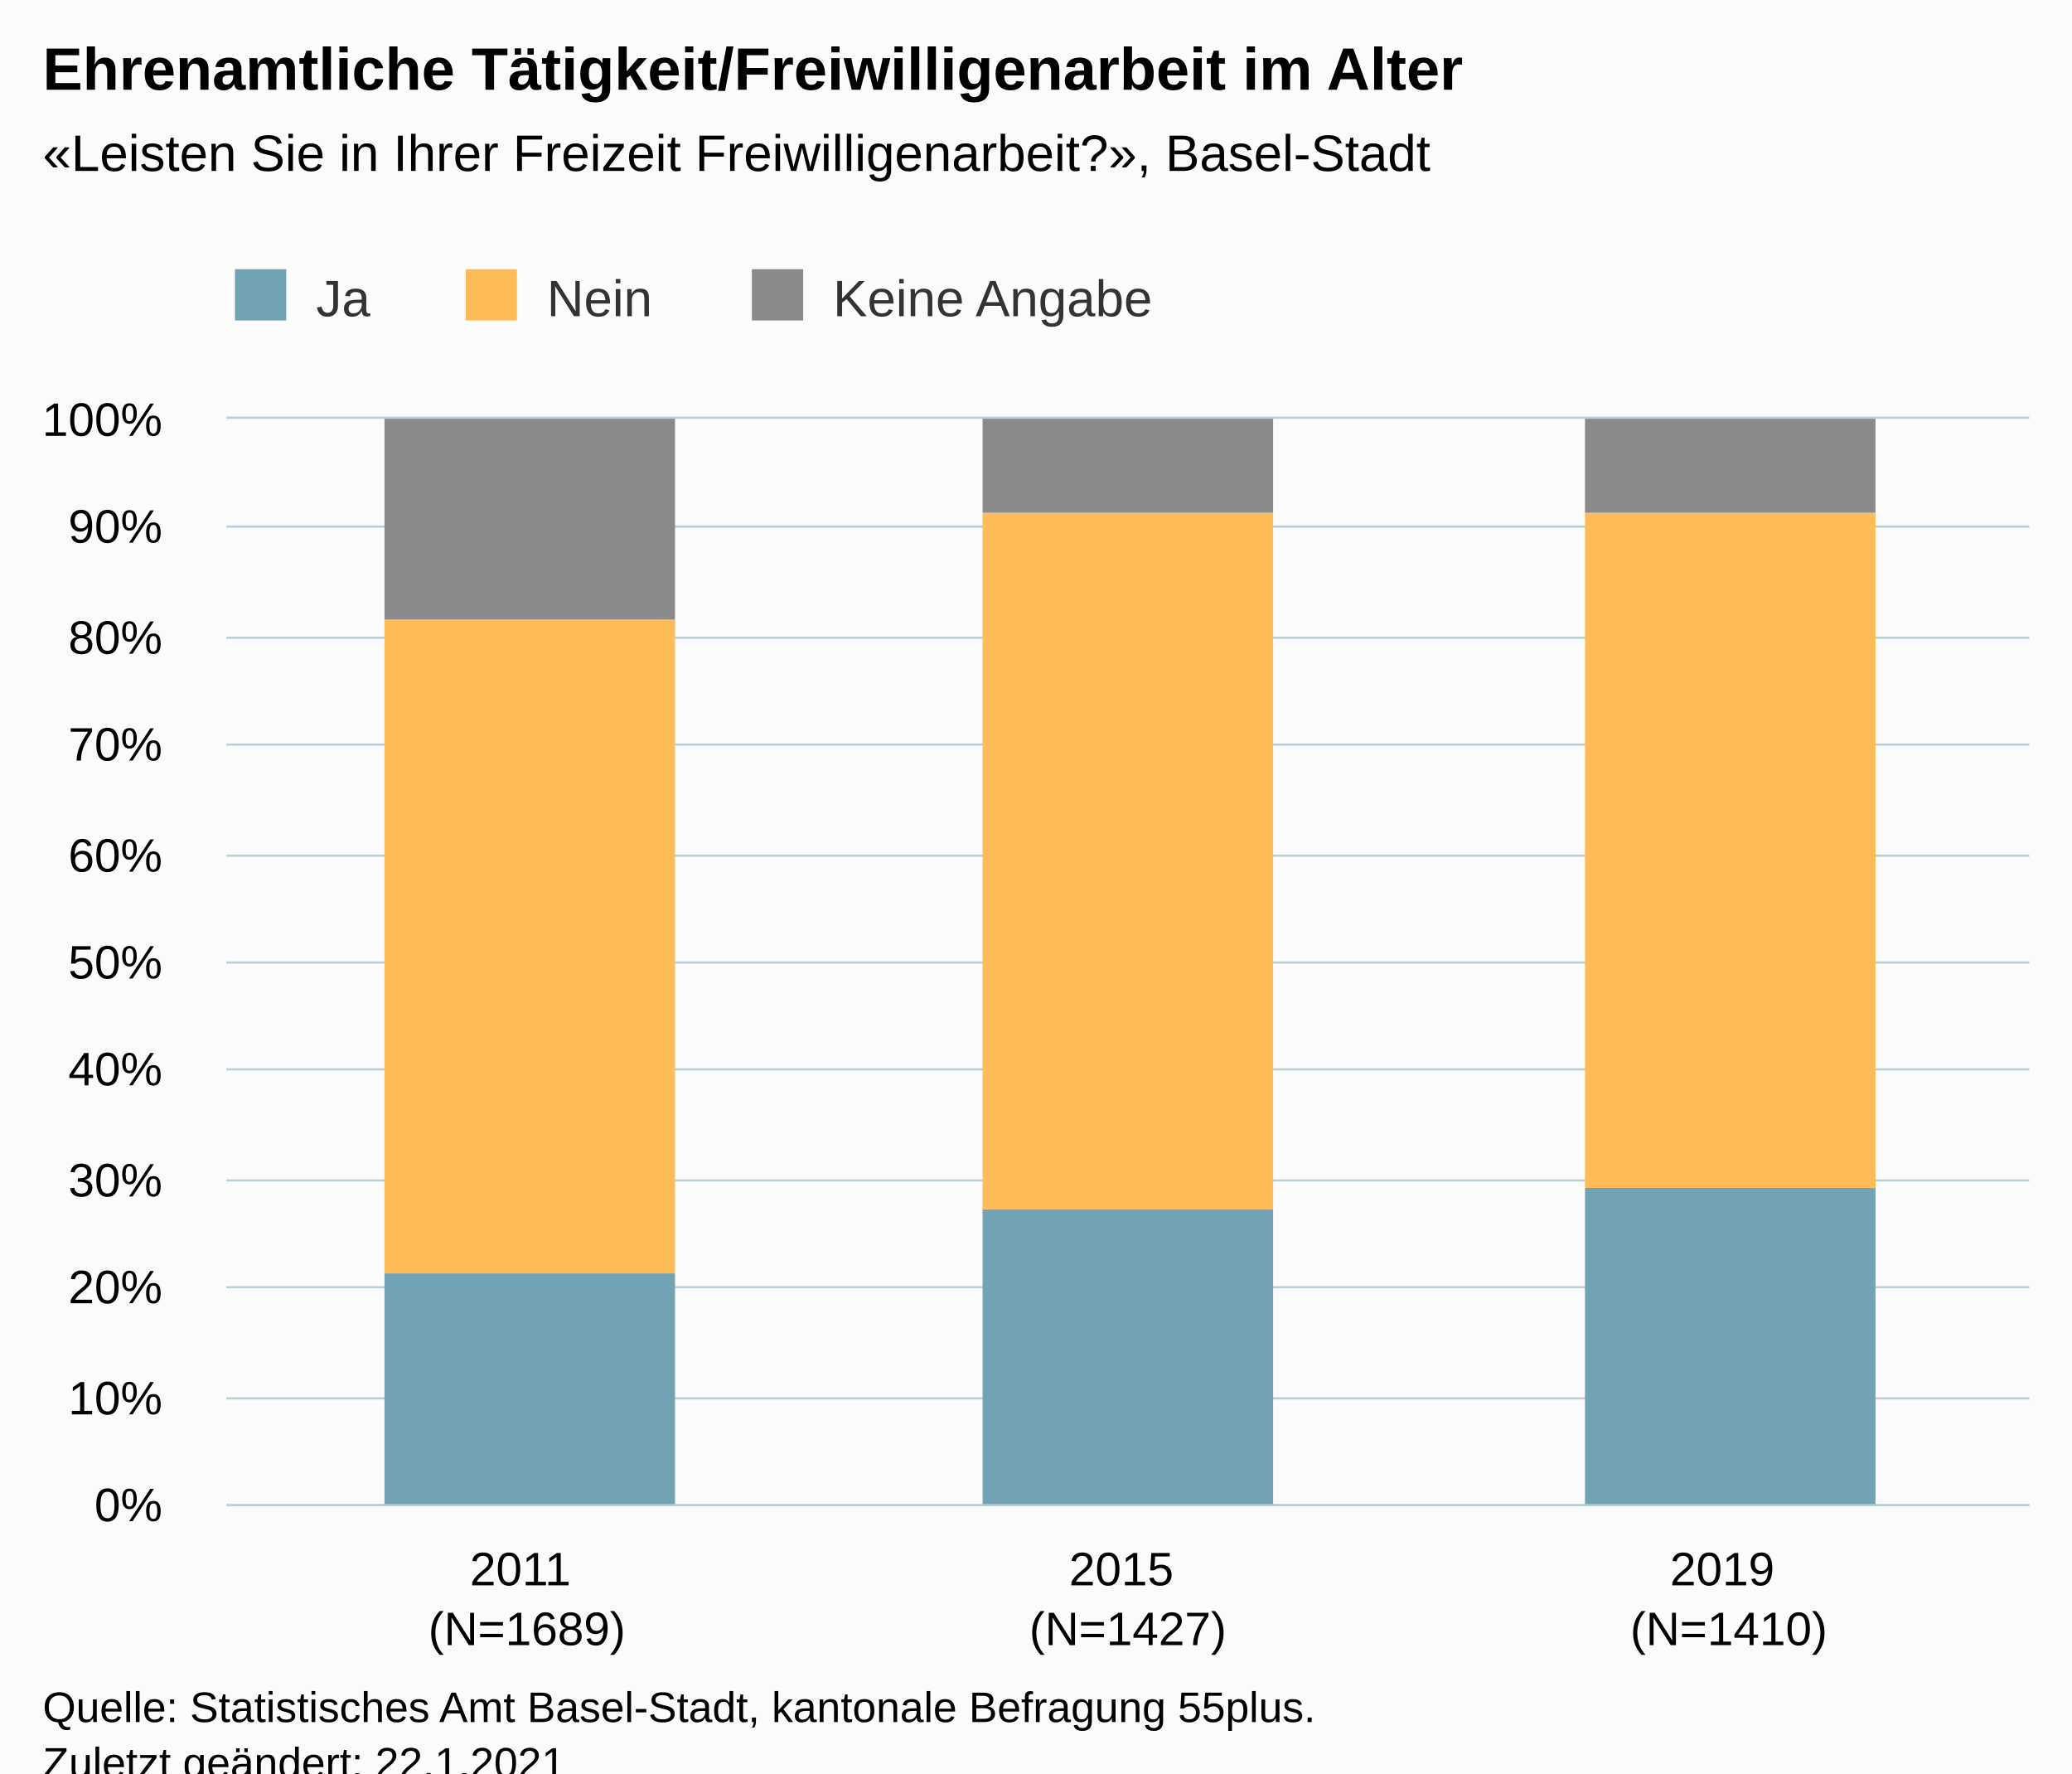
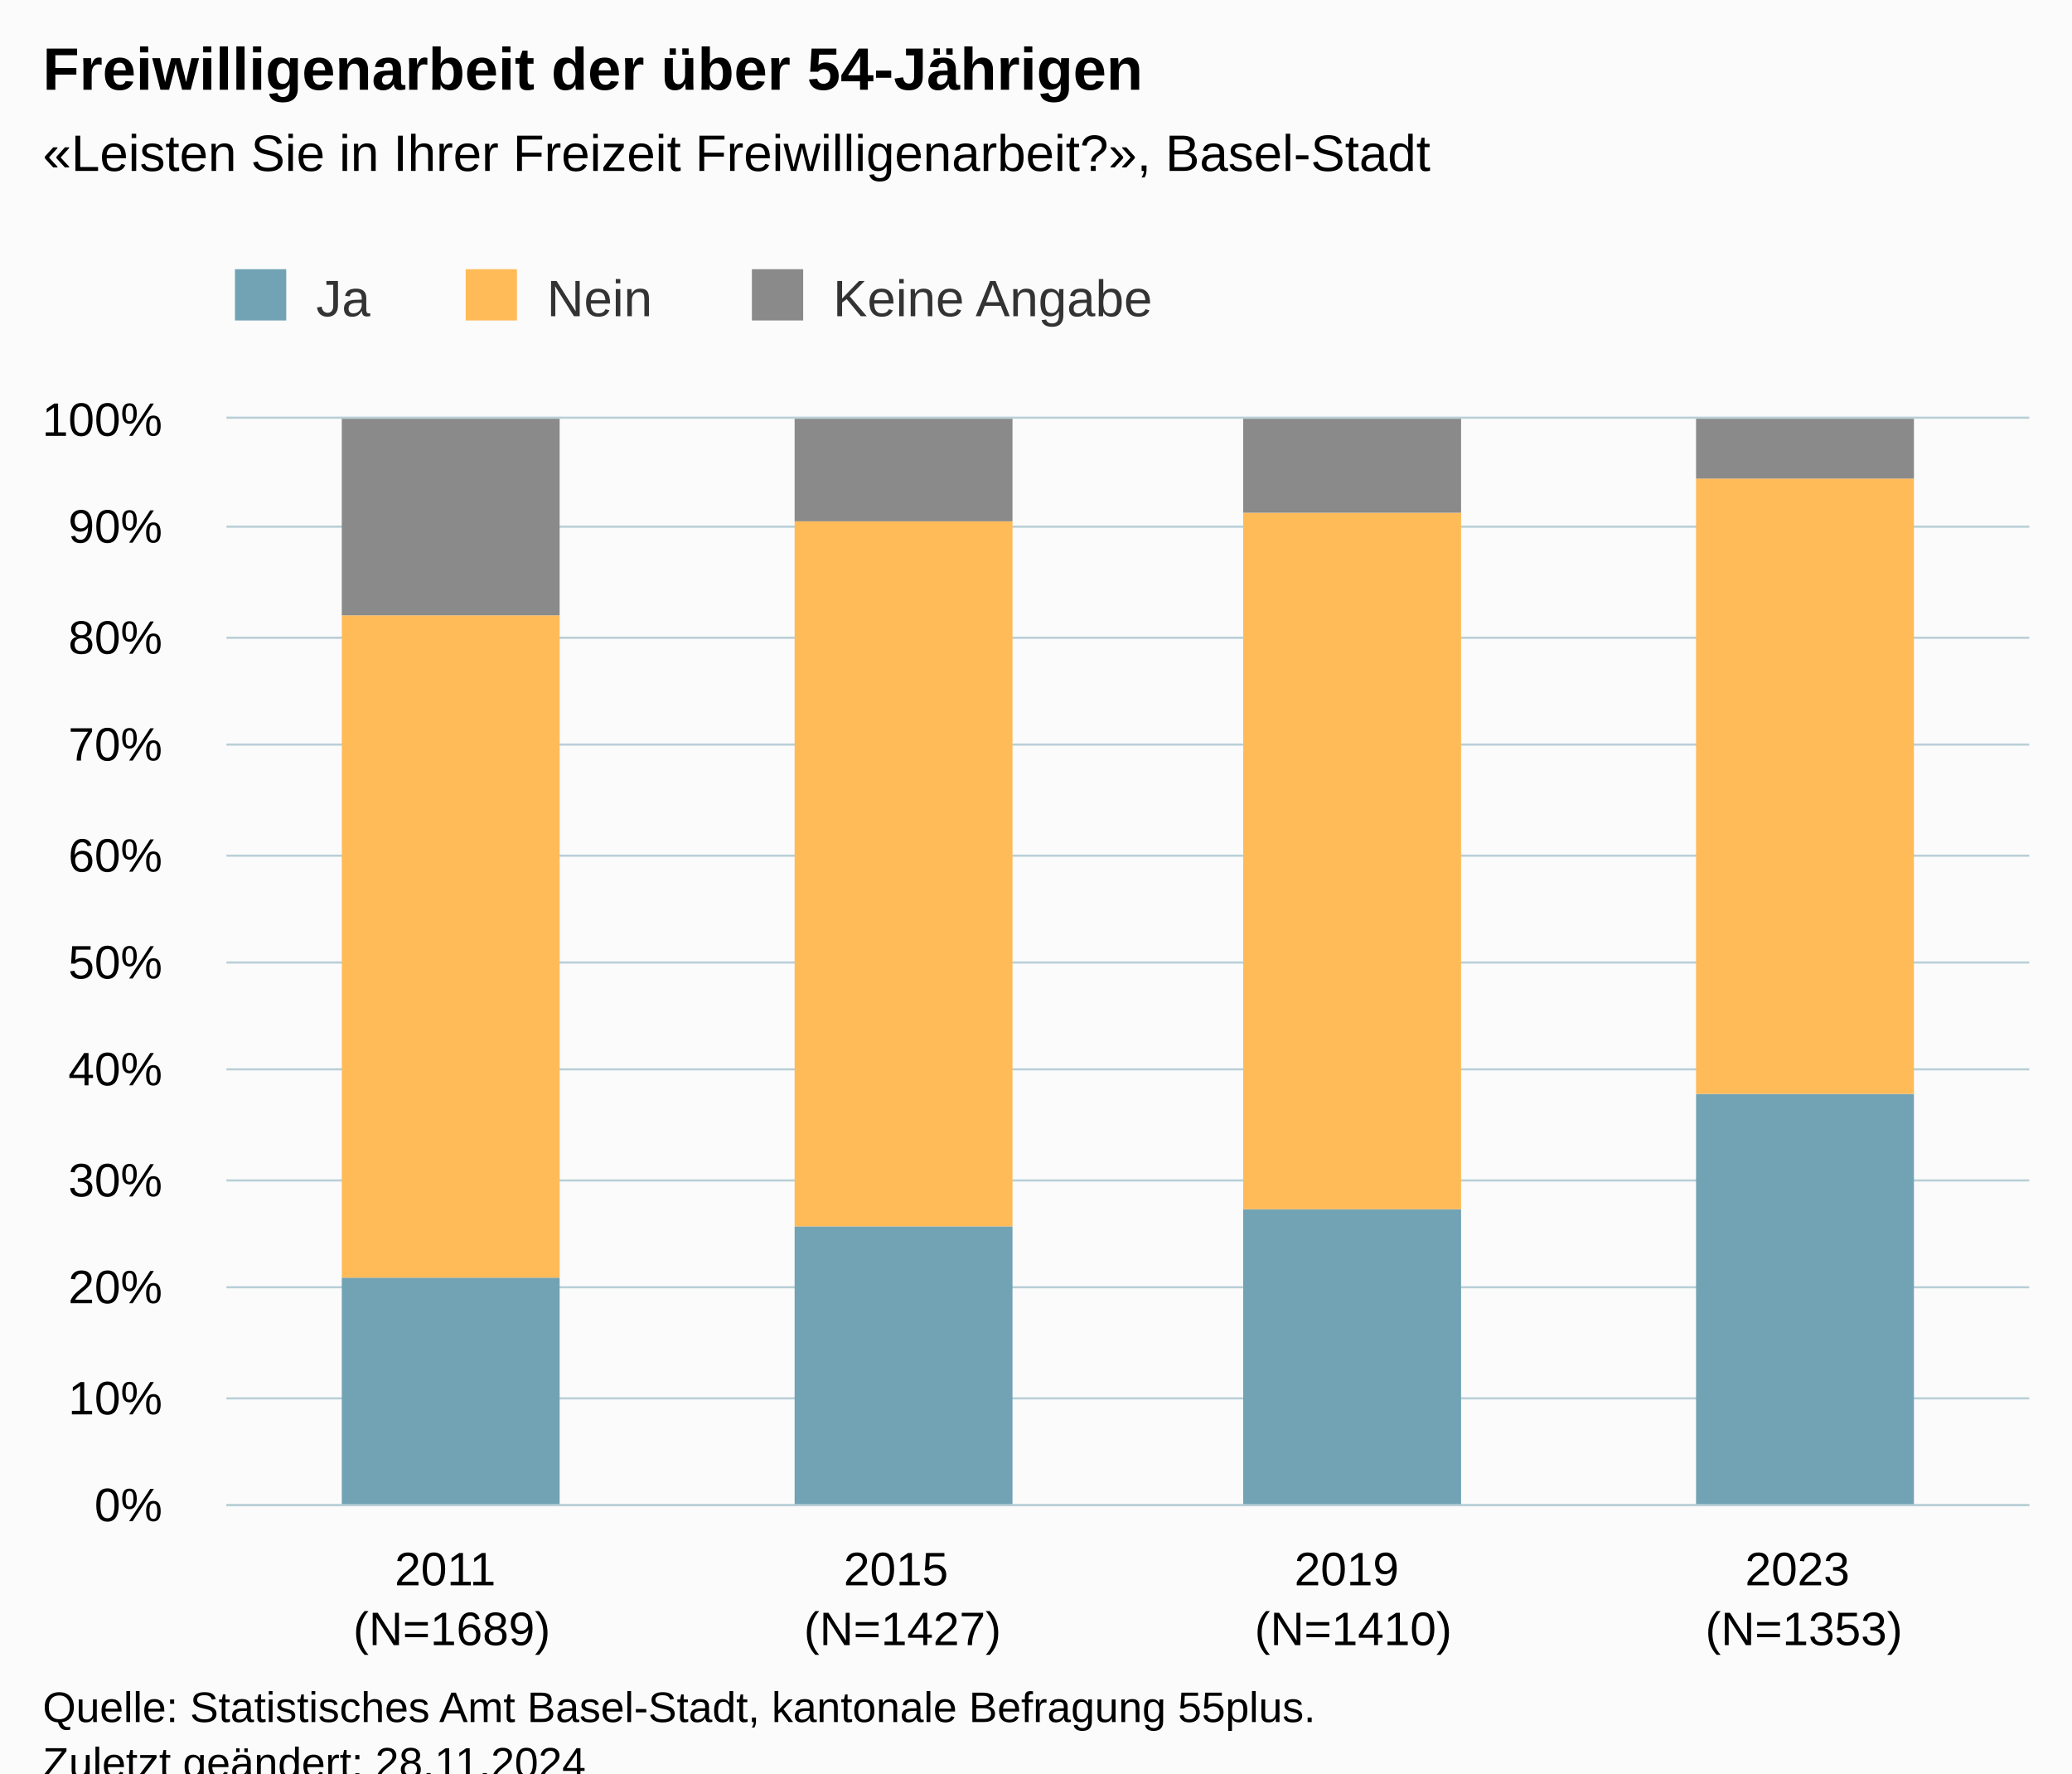
<svg xmlns="http://www.w3.org/2000/svg" version="1.1" class="highcharts-root" style="font-family:Arial;font-size:12px;" viewBox="0 0 485 415">
  <defs>
-     <clipPath id="highcharts-5motube-16-">
+     <clipPath id="highcharts-y1qsoh6-19-">
      <rect x="0" y="0" width="422" height="254" fill="none" />
    </clipPath>
-     <clipPath id="highcharts-5motube-20-">
+     <clipPath id="highcharts-y1qsoh6-24-">
      <rect x="0" y="0" width="422" height="254" fill="none" />
    </clipPath>
-     <clipPath id="highcharts-5motube-27-">
+     <clipPath id="highcharts-y1qsoh6-33-">
      <rect x="53" y="98" width="422" height="254" fill="none" />
    </clipPath>
  </defs>
  <rect fill="#fbfbfb" class="highcharts-background" x="0" y="0" width="485" height="428" rx="0" ry="0" />
  <rect fill="none" class="highcharts-plot-background" x="53" y="98" width="422" height="254" />
  <g class="highcharts-pane-group" data-z-index="0" />
  <g class="highcharts-grid highcharts-xaxis-grid" data-z-index="1">
-     <path fill="none" data-z-index="1" class="highcharts-grid-line" d="M 193.5 98 L 193.5 352" opacity="1" />
-     <path fill="none" data-z-index="1" class="highcharts-grid-line" d="M 333.5 98 L 333.5 352" opacity="1" />
+     <path fill="none" data-z-index="1" class="highcharts-grid-line" d="M 158.5 98 L 158.5 352" opacity="1" />
+     <path fill="none" data-z-index="1" class="highcharts-grid-line" d="M 263.5 98 L 263.5 352" opacity="1" />
+     <path fill="none" data-z-index="1" class="highcharts-grid-line" d="M 369.5 98 L 369.5 352" opacity="1" />
    <path fill="none" data-z-index="1" class="highcharts-grid-line" d="M 474.5 98 L 474.5 352" opacity="1" />
    <path fill="none" data-z-index="1" class="highcharts-grid-line" d="M 52.5 98 L 52.5 352" opacity="1" />
  </g>
  <g class="highcharts-grid highcharts-yaxis-grid" data-z-index="1">
    <path fill="none" stroke="#B9CFD7" stroke-width="0.5" data-z-index="1" class="highcharts-grid-line" d="M 53 352.25 L 475 352.25" opacity="1" />
    <path fill="none" stroke="#B9CFD7" stroke-width="0.5" data-z-index="1" class="highcharts-grid-line" d="M 53 327.25 L 475 327.25" opacity="1" />
    <path fill="none" stroke="#B9CFD7" stroke-width="0.5" data-z-index="1" class="highcharts-grid-line" d="M 53 301.25 L 475 301.25" opacity="1" />
    <path fill="none" stroke="#B9CFD7" stroke-width="0.5" data-z-index="1" class="highcharts-grid-line" d="M 53 276.25 L 475 276.25" opacity="1" />
    <path fill="none" stroke="#B9CFD7" stroke-width="0.5" data-z-index="1" class="highcharts-grid-line" d="M 53 250.25 L 475 250.25" opacity="1" />
    <path fill="none" stroke="#B9CFD7" stroke-width="0.5" data-z-index="1" class="highcharts-grid-line" d="M 53 225.25 L 475 225.25" opacity="1" />
    <path fill="none" stroke="#B9CFD7" stroke-width="0.5" data-z-index="1" class="highcharts-grid-line" d="M 53 200.25 L 475 200.25" opacity="1" />
    <path fill="none" stroke="#B9CFD7" stroke-width="0.5" data-z-index="1" class="highcharts-grid-line" d="M 53 174.25 L 475 174.25" opacity="1" />
    <path fill="none" stroke="#B9CFD7" stroke-width="0.5" data-z-index="1" class="highcharts-grid-line" d="M 53 149.25 L 475 149.25" opacity="1" />
    <path fill="none" stroke="#B9CFD7" stroke-width="0.5" data-z-index="1" class="highcharts-grid-line" d="M 53 123.25 L 475 123.25" opacity="1" />
    <path fill="none" stroke="#B9CFD7" stroke-width="0.5" data-z-index="1" class="highcharts-grid-line" d="M 53 97.75 L 475 97.75" opacity="1" />
  </g>
  <rect fill="none" class="highcharts-plot-border" data-z-index="1" x="53" y="98" width="422" height="254" />
  <g class="highcharts-axis highcharts-xaxis" data-z-index="2">
    <path fill="none" class="highcharts-axis-line" stroke="#B9CFD7" stroke-width="0.5" data-z-index="7" d="M 53 352.25 L 475 352.25" />
  </g>
  <g class="highcharts-axis highcharts-yaxis" data-z-index="2">
    <path fill="none" class="highcharts-axis-line" data-z-index="7" d="M 53 98 L 53 352" />
  </g>
  <g class="highcharts-series-group" data-z-index="3">
-     <g class="highcharts-series highcharts-series-0 highcharts-column-series" data-z-index="0.1" opacity="1" transform="translate(53,98) scale(1 1)" clip-path="url(#highcharts-5motube-20-)">
-       <rect x="37" y="200" width="68" height="55" fill="#71A3B5" opacity="1" class="highcharts-point" />
-       <rect x="177" y="185" width="68" height="70" fill="#71A3B5" opacity="1" class="highcharts-point" />
-       <rect x="318" y="180" width="68" height="75" fill="#71A3B5" opacity="1" class="highcharts-point" />
+     <g class="highcharts-series highcharts-series-0 highcharts-column-series" data-z-index="0.1" opacity="1" transform="translate(53,98) scale(1 1)" clip-path="url(#highcharts-y1qsoh6-24-)">
+       <rect x="27" y="201" width="51" height="54" fill="#71A3B5" opacity="1" class="highcharts-point" />
+       <rect x="133" y="189" width="51" height="66" fill="#71A3B5" opacity="1" class="highcharts-point" />
+       <rect x="238" y="185" width="51" height="70" fill="#71A3B5" opacity="1" class="highcharts-point" />
+       <rect x="344" y="158" width="51" height="97" fill="#71A3B5" opacity="1" class="highcharts-point" />
    </g>
    <g class="highcharts-markers highcharts-series-0 highcharts-column-series" data-z-index="0.1" opacity="1" transform="translate(53,98) scale(1 1)" clip-path="none" />
-     <g class="highcharts-series highcharts-series-1 highcharts-column-series" data-z-index="0.1" opacity="1" transform="translate(53,98) scale(1 1)" clip-path="url(#highcharts-5motube-20-)">
-       <rect x="37" y="47" width="68" height="153" fill="#FFBB58" opacity="1" class="highcharts-point" />
-       <rect x="177" y="22" width="68" height="163" fill="#FFBB58" opacity="1" class="highcharts-point" />
-       <rect x="318" y="22" width="68" height="158" fill="#FFBB58" opacity="1" class="highcharts-point" />
+     <g class="highcharts-series highcharts-series-1 highcharts-column-series" data-z-index="0.1" opacity="1" transform="translate(53,98) scale(1 1)" clip-path="url(#highcharts-y1qsoh6-24-)">
+       <rect x="27" y="46" width="51" height="155" fill="#FFBB58" opacity="1" class="highcharts-point" />
+       <rect x="133" y="24" width="51" height="165" fill="#FFBB58" opacity="1" class="highcharts-point" />
+       <rect x="238" y="22" width="51" height="163" fill="#FFBB58" opacity="1" class="highcharts-point" />
+       <rect x="344" y="14" width="51" height="144" fill="#FFBB58" opacity="1" class="highcharts-point" />
    </g>
    <g class="highcharts-markers highcharts-series-1 highcharts-column-series" data-z-index="0.1" opacity="1" transform="translate(53,98) scale(1 1)" clip-path="none" />
-     <g class="highcharts-series highcharts-series-2 highcharts-column-series" data-z-index="0.1" opacity="1" transform="translate(53,98) scale(1 1)" clip-path="url(#highcharts-5motube-20-)">
-       <rect x="37" y="0" width="68" height="47" fill="#8A8A8A" opacity="1" class="highcharts-point" />
-       <rect x="177" y="0" width="68" height="22" fill="#8A8A8A" opacity="1" class="highcharts-point" />
-       <rect x="318" y="0" width="68" height="22" fill="#8A8A8A" opacity="1" class="highcharts-point" />
+     <g class="highcharts-series highcharts-series-2 highcharts-column-series" data-z-index="0.1" opacity="1" transform="translate(53,98) scale(1 1)" clip-path="url(#highcharts-y1qsoh6-24-)">
+       <rect x="27" y="0" width="51" height="46" fill="#8A8A8A" opacity="1" class="highcharts-point" />
+       <rect x="133" y="0" width="51" height="24" fill="#8A8A8A" opacity="1" class="highcharts-point" />
+       <rect x="238" y="0" width="51" height="22" fill="#8A8A8A" opacity="1" class="highcharts-point" />
+       <rect x="344" y="0" width="51" height="14" fill="#8A8A8A" opacity="1" class="highcharts-point" />
    </g>
    <g class="highcharts-markers highcharts-series-2 highcharts-column-series" data-z-index="0.1" opacity="1" transform="translate(53,98) scale(1 1)" clip-path="none" />
  </g>
  <text x="10" text-anchor="start" class="highcharts-title" data-z-index="4" style="color:#000000;font-size:14px;font-weight:bold;fill:#000000;" y="21">
-     <tspan>Ehrenamtliche Tätigkeit/Freiwilligenarbeit im Alter</tspan>
+     <tspan>Freiwilligenarbeit der über 54-Jährigen</tspan>
  </text>
  <text x="10" text-anchor="start" class="highcharts-subtitle" data-z-index="4" style="color:#000000;font-size:12px;fill:#000000;" y="40">
    <tspan>«Leisten Sie in Ihrer Freizeit Freiwilligenarbeit?», Basel-Stadt</tspan>
  </text>
  <text x="10" text-anchor="start" class="highcharts-caption" data-z-index="4" style="color:#666666;fill:#666666;" y="400" />
  <g class="highcharts-legend" data-z-index="7" transform="translate(45,56)">
    <rect fill="none" class="highcharts-legend-box" rx="0" ry="0" x="0" y="0" width="235" height="30" visibility="visible" />
    <g data-z-index="1">
      <g>
        <g class="highcharts-legend-item highcharts-column-series highcharts-color-undefined highcharts-series-0" data-z-index="1" transform="translate(8,3)">
          <text x="21" style="color:#333333;cursor:pointer;font-size:12px;font-weight:normal;fill:#333333;" text-anchor="start" data-z-index="2" y="15">
            <tspan>Ja</tspan>
          </text>
          <rect x="2" y="4" width="12" height="12" fill="#71A3B5" class="highcharts-point" data-z-index="3" />
        </g>
        <g class="highcharts-legend-item highcharts-column-series highcharts-color-undefined highcharts-series-1" data-z-index="1" transform="translate(62,3)">
          <text x="21" y="15" style="color:#333333;cursor:pointer;font-size:12px;font-weight:normal;fill:#333333;" text-anchor="start" data-z-index="2">
            <tspan>Nein</tspan>
          </text>
          <rect x="2" y="4" width="12" height="12" fill="#FFBB58" class="highcharts-point" data-z-index="3" />
        </g>
        <g class="highcharts-legend-item highcharts-column-series highcharts-color-undefined highcharts-series-2" data-z-index="1" transform="translate(129,3)">
          <text x="21" y="15" style="color:#333333;cursor:pointer;font-size:12px;font-weight:normal;fill:#333333;" text-anchor="start" data-z-index="2">
            <tspan>Keine Angabe</tspan>
          </text>
          <rect x="2" y="4" width="12" height="12" fill="#8A8A8A" class="highcharts-point" data-z-index="3" />
        </g>
      </g>
    </g>
  </g>
  <g class="highcharts-axis-labels highcharts-xaxis-labels" data-z-index="7">
-     <text x="123.333" style="color:#000000;cursor:default;font-size:11px;white-space:nowrap;fill:#000000;" text-anchor="middle" transform="translate(0,0)" y="371" opacity="1">
+     <text x="105.75" style="color:#000000;cursor:default;font-size:11px;white-space:nowrap;fill:#000000;" text-anchor="middle" transform="translate(0,0)" y="371" opacity="1">
      <tspan>2011</tspan>
-       <tspan x="123.333" dy="14">(N=1689)</tspan>
+       <tspan x="105.75" dy="14">(N=1689)</tspan>
    </text>
-     <text x="264" style="color:#000000;cursor:default;font-size:11px;white-space:nowrap;fill:#000000;" text-anchor="middle" transform="translate(0,0)" y="371" opacity="1">
+     <text x="211.25" style="color:#000000;cursor:default;font-size:11px;white-space:nowrap;fill:#000000;" text-anchor="middle" transform="translate(0,0)" y="371" opacity="1">
      <tspan>2015</tspan>
-       <tspan x="264" dy="14">(N=1427)</tspan>
+       <tspan x="211.25" dy="14">(N=1427)</tspan>
    </text>
-     <text x="404.667" style="color:#000000;cursor:default;font-size:11px;white-space:nowrap;fill:#000000;" text-anchor="middle" transform="translate(0,0)" y="371" opacity="1">
+     <text x="316.75" style="color:#000000;cursor:default;font-size:11px;white-space:nowrap;fill:#000000;" text-anchor="middle" transform="translate(0,0)" y="371" opacity="1">
      <tspan>2019</tspan>
-       <tspan x="404.667" dy="14">(N=1410)</tspan>
+       <tspan x="316.75" dy="14">(N=1410)</tspan>
+     </text>
+     <text x="422.25" style="color:#000000;cursor:default;font-size:11px;white-space:nowrap;fill:#000000;" text-anchor="middle" transform="translate(0,0)" y="371" opacity="1">
+       <tspan>2023</tspan>
+       <tspan x="422.25" dy="14">(N=1353)</tspan>
    </text>
  </g>
  <g class="highcharts-axis-labels highcharts-yaxis-labels" data-z-index="7">
    <text x="38" style="color:#000000;cursor:default;font-size:11px;white-space:nowrap;fill:#000000;" text-anchor="end" transform="translate(0,0)" y="356" opacity="1">0%</text>
    <text x="38" style="color:#000000;cursor:default;font-size:11px;white-space:nowrap;fill:#000000;" text-anchor="end" transform="translate(0,0)" y="331" opacity="1">10%</text>
    <text x="38" style="color:#000000;cursor:default;font-size:11px;white-space:nowrap;fill:#000000;" text-anchor="end" transform="translate(0,0)" y="305" opacity="1">20%</text>
    <text x="38" style="color:#000000;cursor:default;font-size:11px;white-space:nowrap;fill:#000000;" text-anchor="end" transform="translate(0,0)" y="280" opacity="1">30%</text>
    <text x="38" style="color:#000000;cursor:default;font-size:11px;white-space:nowrap;fill:#000000;" text-anchor="end" transform="translate(0,0)" y="254" opacity="1">40%</text>
    <text x="38" style="color:#000000;cursor:default;font-size:11px;white-space:nowrap;fill:#000000;" text-anchor="end" transform="translate(0,0)" y="229" opacity="1">50%</text>
    <text x="38" style="color:#000000;cursor:default;font-size:11px;white-space:nowrap;fill:#000000;" text-anchor="end" transform="translate(0,0)" y="204" opacity="1">60%</text>
    <text x="38" style="color:#000000;cursor:default;font-size:11px;white-space:nowrap;fill:#000000;" text-anchor="end" transform="translate(0,0)" y="178" opacity="1">70%</text>
    <text x="38" style="color:#000000;cursor:default;font-size:11px;white-space:nowrap;fill:#000000;" text-anchor="end" transform="translate(0,0)" y="153" opacity="1">80%</text>
    <text x="38" style="color:#000000;cursor:default;font-size:11px;white-space:nowrap;fill:#000000;" text-anchor="end" transform="translate(0,0)" y="127" opacity="1">90%</text>
    <text x="38" style="color:#000000;cursor:default;font-size:11px;white-space:nowrap;fill:#000000;" text-anchor="end" transform="translate(0,0)" y="102" opacity="1">100%</text>
  </g>
  <text x="10" class="highcharts-credits" text-anchor="start" data-z-index="8" style="cursor:default;color:#000000;font-size:10px;fill:#000000;" y="403">
    <tspan>Quelle: Statistisches Amt Basel-Stadt, kantonale Befragung 55plus.</tspan>
-     <tspan x="10" dy="13">Zuletzt geändert: 22.1.2021</tspan>
+     <tspan x="10" dy="13">Zuletzt geändert: 28.11.2024</tspan>
  </text>
-   <g class="highcharts-control-points" data-z-index="99" clip-path="url(#highcharts-5motube-27-)" />
+   <g class="highcharts-control-points" data-z-index="99" clip-path="url(#highcharts-y1qsoh6-33-)" />
</svg>
